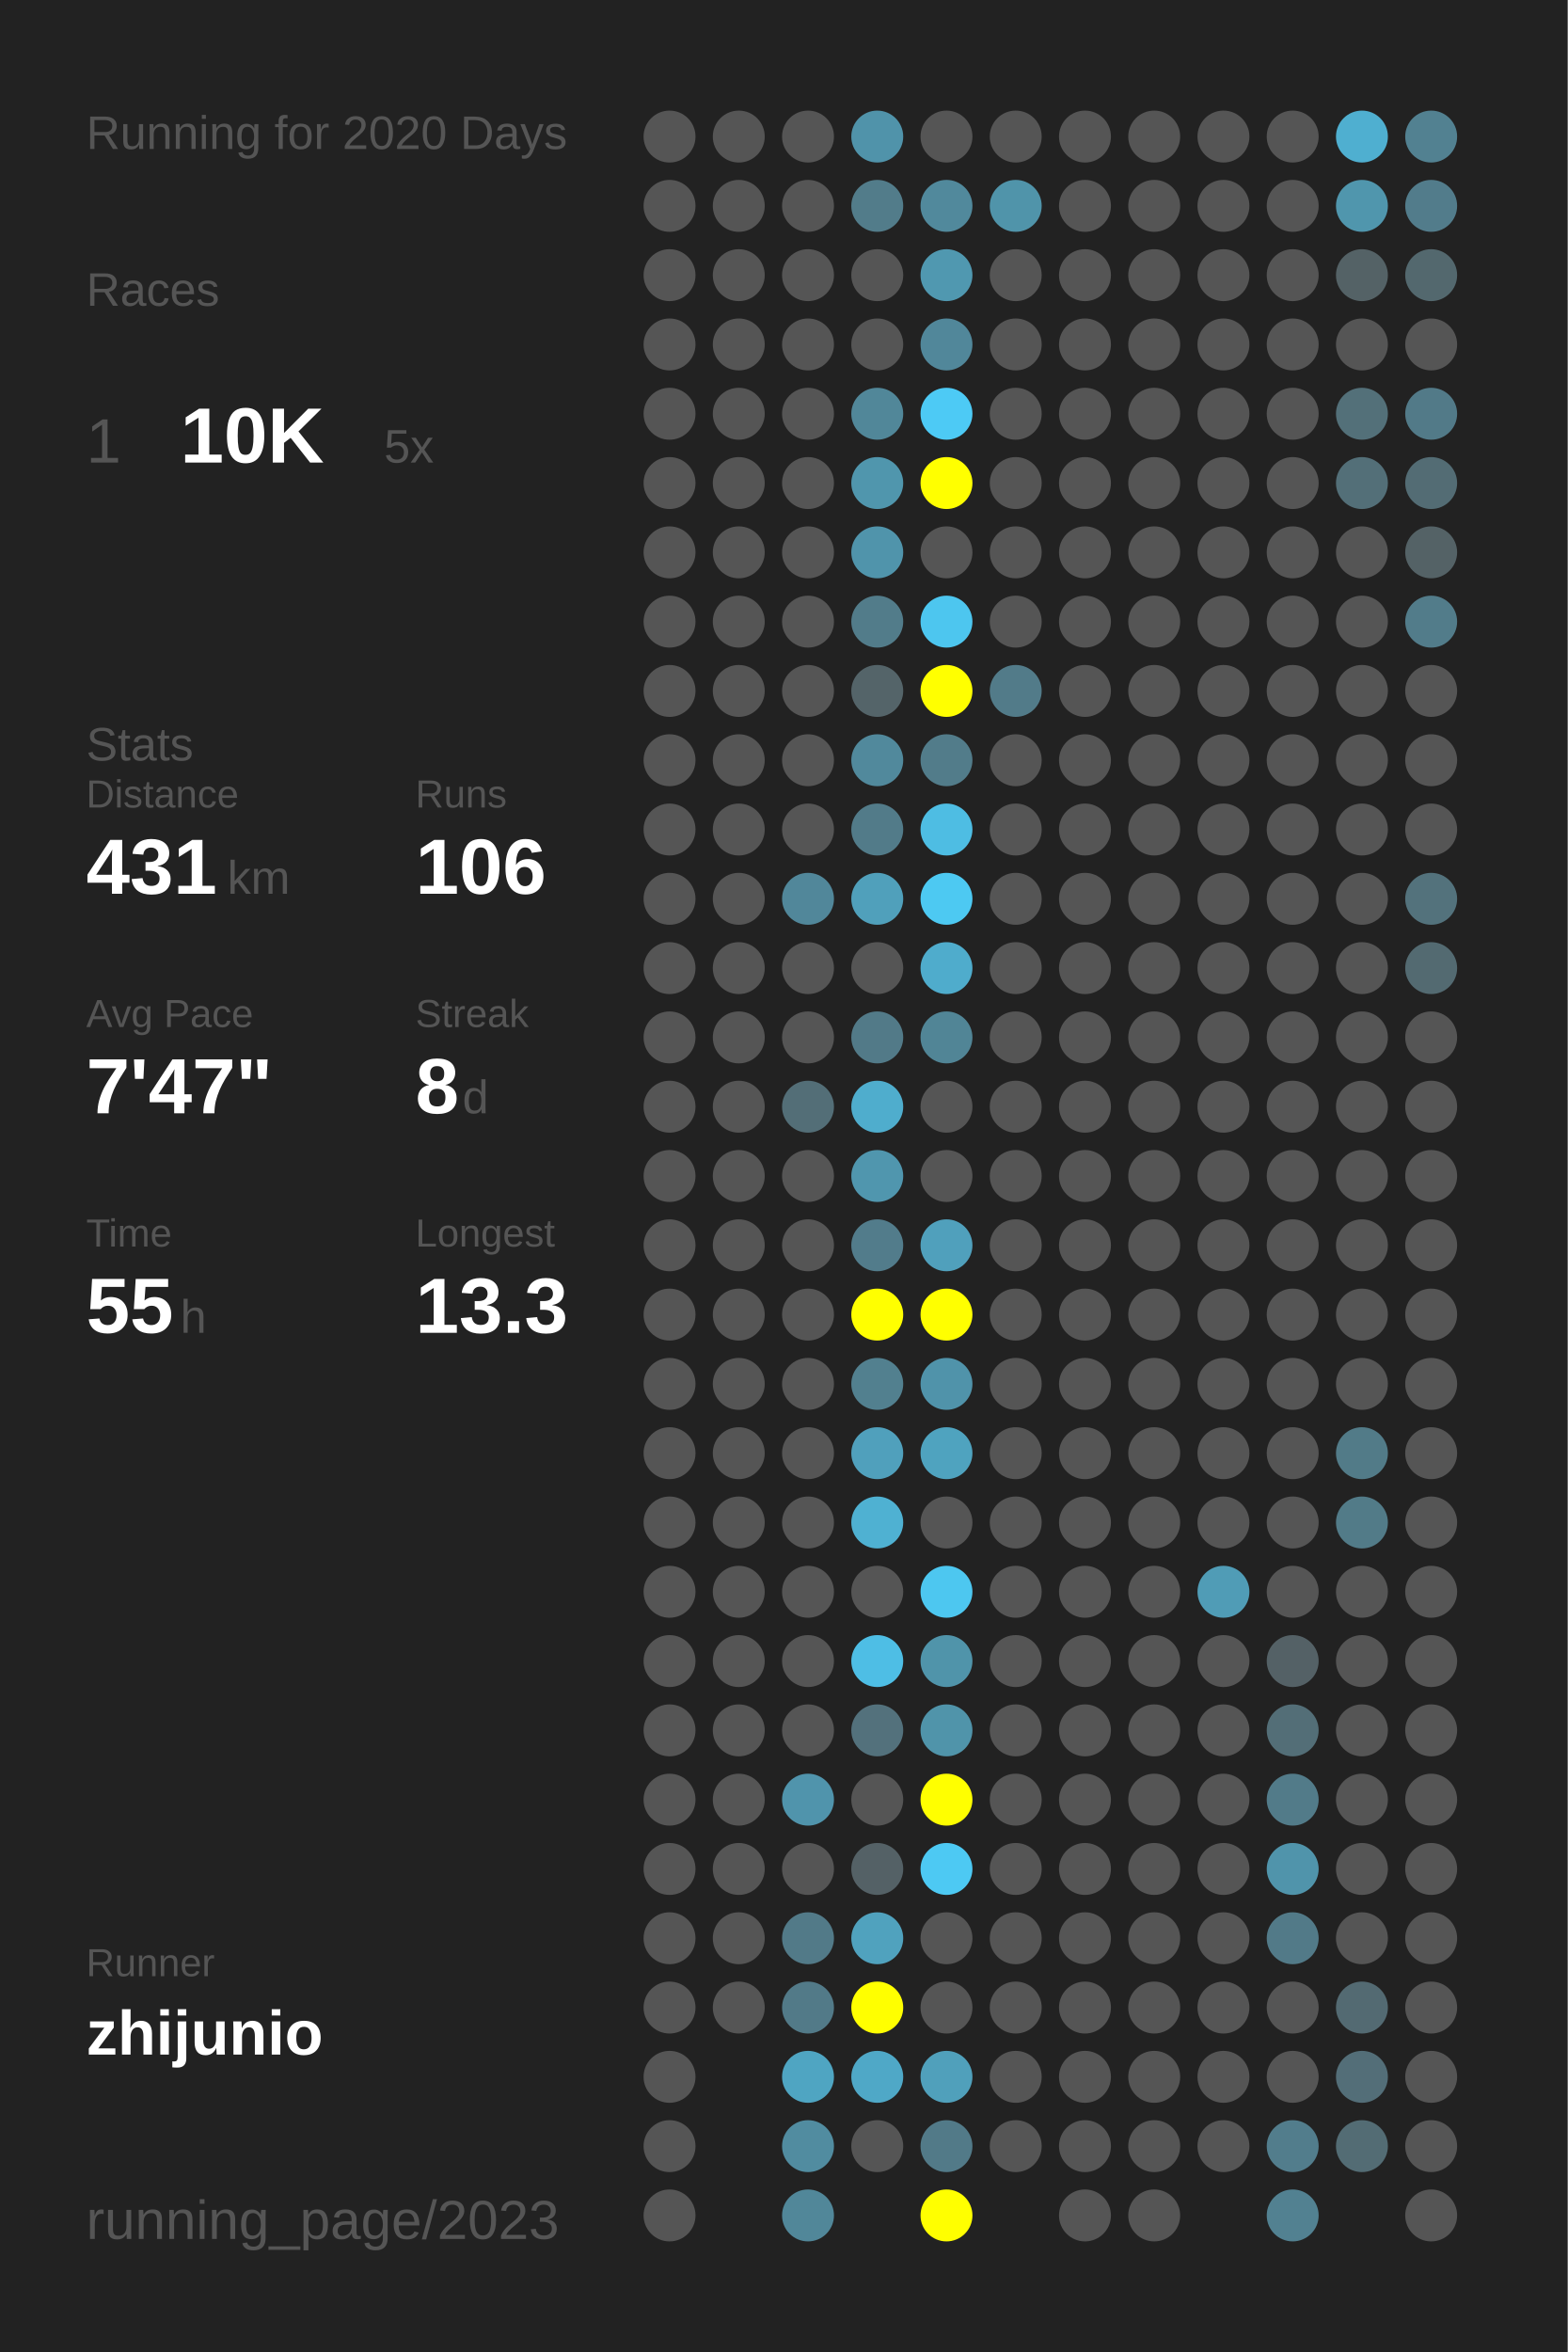
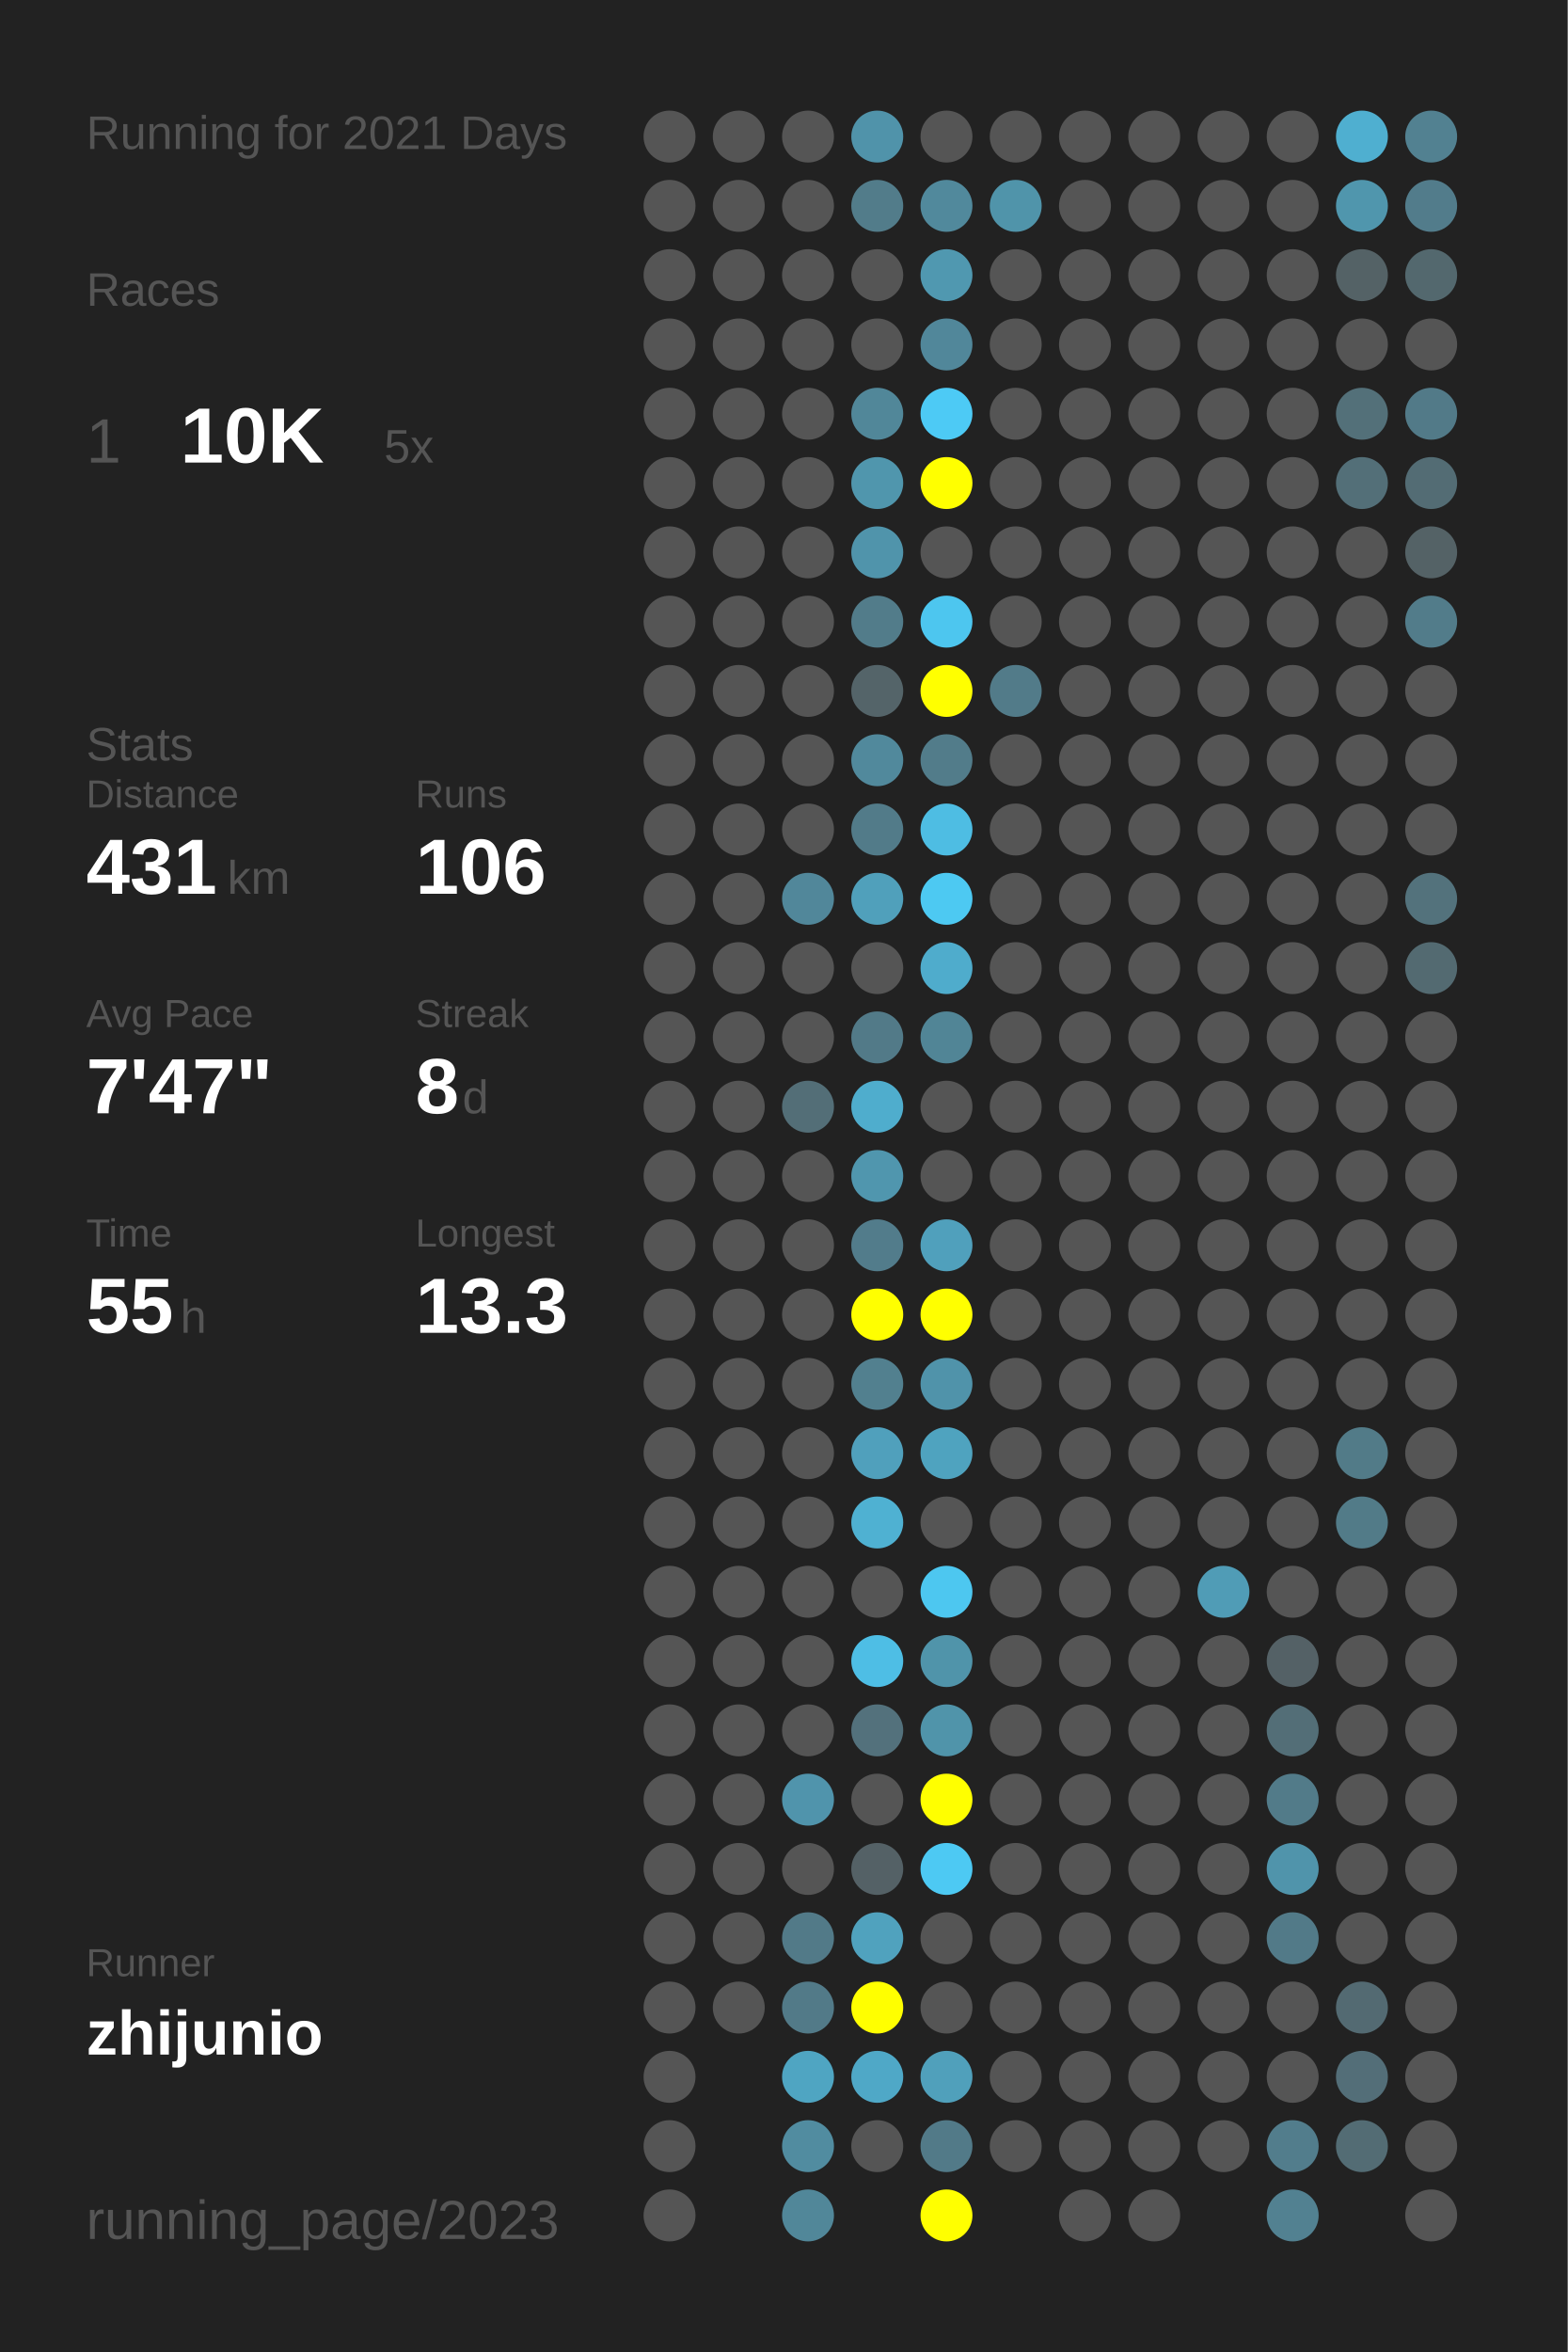
<svg xmlns="http://www.w3.org/2000/svg" baseProfile="full" height="300mm" version="1.1" viewBox="0,0,200,300" width="200mm">
  <defs />
  <rect fill="#222222" height="300" width="200" x="0" y="0" />
-   <text fill="#555555" style="font-size:6px; font-family:Arial;" x="11" y="19">Running for 2020 Days</text>
+   <text fill="#555555" style="font-size:6px; font-family:Arial;" x="11" y="19">Running for 2021 Days</text>
  <text fill="#555555" style="font-size:6px; font-family:Arial;" x="11" y="39">Races</text>
  <text fill="#555555" style="font-size:8px; font-family:Arial;" x="11" y="59">1</text>
  <text fill="#FFFFFF" style="font-size:10px; font-family:Arial; font-weight:bold;" x="23" y="59">10K</text>
  <text fill="#555555" style="font-size:6px; font-family:Arial;" x="49" y="59">5x</text>
  <text fill="#555555" style="font-size:6px; font-family:Arial;" x="11" y="97">Stats</text>
  <text fill="#555555" style="font-size:5px; font-family:Arial;" x="11" y="103">Distance</text>
  <text fill="#FFFFFF" style="font-size:10px; font-family:Arial; font-weight:bold;" x="11" y="114">431</text>
  <text fill="#555555" style="font-size:6px; font-family:Arial;" x="29" y="114">km</text>
  <text fill="#555555" style="font-size:5px; font-family:Arial;" x="53" y="103">Runs</text>
  <text fill="#FFFFFF" style="font-size:10px; font-family:Arial; font-weight:bold;" x="53" y="114">106</text>
  <text fill="#555555" style="font-size:5px; font-family:Arial;" x="11" y="131">Avg Pace</text>
  <text fill="#FFFFFF" style="font-size:10px; font-family:Arial; font-weight:bold;" x="11" y="142">7'47"</text>
  <text fill="#555555" style="font-size:5px; font-family:Arial;" x="53" y="131">Streak</text>
  <text fill="#FFFFFF" style="font-size:10px; font-family:Arial; font-weight:bold;" x="53" y="142">8</text>
  <text fill="#555555" style="font-size:6px; font-family:Arial;" x="59" y="142">d</text>
  <text fill="#555555" style="font-size:5px; font-family:Arial;" x="11" y="159">Time</text>
  <text fill="#FFFFFF" style="font-size:10px; font-family:Arial; font-weight:bold;" x="11" y="170">55</text>
  <text fill="#555555" style="font-size:6px; font-family:Arial;" x="23" y="170">h</text>
  <text fill="#555555" style="font-size:5px; font-family:Arial;" x="53" y="159">Longest</text>
  <text fill="#FFFFFF" style="font-size:10px; font-family:Arial; font-weight:bold;" x="53" y="170">13.3</text>
  <text fill="#555555" style="font-size:5px; font-family:Arial;" x="11" y="252.065">Runner</text>
  <text fill="#FFFFFF" style="font-size:8px; font-family:Arial; font-weight:bold;" x="11" y="262.065">zhijunio</text>
  <text fill="#555555" style="font-size:7px; font-family:Arial;" x="11" y="285.581">running_page/2023</text>
  <circle cx="85.417" cy="17.419" fill="#555555" r="3.312" />
  <circle cx="85.417" cy="26.258" fill="#555555" r="3.312" />
  <circle cx="85.417" cy="35.097" fill="#555555" r="3.312" />
  <circle cx="85.417" cy="43.935" fill="#555555" r="3.312" />
  <circle cx="85.417" cy="52.774" fill="#555555" r="3.312" />
  <circle cx="85.417" cy="61.613" fill="#555555" r="3.312" />
  <circle cx="85.417" cy="70.452" fill="#555555" r="3.312" />
  <circle cx="85.417" cy="79.29" fill="#555555" r="3.312" />
  <circle cx="85.417" cy="88.129" fill="#555555" r="3.312" />
  <circle cx="85.417" cy="96.968" fill="#555555" r="3.312" />
  <circle cx="85.417" cy="105.806" fill="#555555" r="3.312" />
  <circle cx="85.417" cy="114.645" fill="#555555" r="3.312" />
  <circle cx="85.417" cy="123.484" fill="#555555" r="3.312" />
  <circle cx="85.417" cy="132.323" fill="#555555" r="3.312" />
  <circle cx="85.417" cy="141.161" fill="#555555" r="3.312" />
  <circle cx="85.417" cy="150" fill="#555555" r="3.312" />
  <circle cx="85.417" cy="158.839" fill="#555555" r="3.312" />
  <circle cx="85.417" cy="167.677" fill="#555555" r="3.312" />
  <circle cx="85.417" cy="176.516" fill="#555555" r="3.312" />
  <circle cx="85.417" cy="185.355" fill="#555555" r="3.312" />
  <circle cx="85.417" cy="194.194" fill="#555555" r="3.312" />
  <circle cx="85.417" cy="203.032" fill="#555555" r="3.312" />
  <circle cx="85.417" cy="211.871" fill="#555555" r="3.312" />
  <circle cx="85.417" cy="220.71" fill="#555555" r="3.312" />
  <circle cx="85.417" cy="229.548" fill="#555555" r="3.312" />
  <circle cx="85.417" cy="238.387" fill="#555555" r="3.312" />
  <circle cx="85.417" cy="247.226" fill="#555555" r="3.312" />
  <circle cx="85.417" cy="256.065" fill="#555555" r="3.312" />
  <circle cx="85.417" cy="264.903" fill="#555555" r="3.312" />
  <circle cx="85.417" cy="273.742" fill="#555555" r="3.312" />
  <circle cx="85.417" cy="282.581" fill="#555555" r="3.312" />
  <circle cx="94.25" cy="17.419" fill="#555555" r="3.312" />
  <circle cx="94.25" cy="26.258" fill="#555555" r="3.312" />
  <circle cx="94.25" cy="35.097" fill="#555555" r="3.312" />
  <circle cx="94.25" cy="43.935" fill="#555555" r="3.312" />
  <circle cx="94.25" cy="52.774" fill="#555555" r="3.312" />
  <circle cx="94.25" cy="61.613" fill="#555555" r="3.312" />
  <circle cx="94.25" cy="70.452" fill="#555555" r="3.312" />
  <circle cx="94.25" cy="79.29" fill="#555555" r="3.312" />
  <circle cx="94.25" cy="88.129" fill="#555555" r="3.312" />
  <circle cx="94.25" cy="96.968" fill="#555555" r="3.312" />
  <circle cx="94.25" cy="105.806" fill="#555555" r="3.312" />
  <circle cx="94.25" cy="114.645" fill="#555555" r="3.312" />
  <circle cx="94.25" cy="123.484" fill="#555555" r="3.312" />
  <circle cx="94.25" cy="132.323" fill="#555555" r="3.312" />
  <circle cx="94.25" cy="141.161" fill="#555555" r="3.312" />
  <circle cx="94.25" cy="150" fill="#555555" r="3.312" />
  <circle cx="94.25" cy="158.839" fill="#555555" r="3.312" />
  <circle cx="94.25" cy="167.677" fill="#555555" r="3.312" />
  <circle cx="94.25" cy="176.516" fill="#555555" r="3.312" />
  <circle cx="94.25" cy="185.355" fill="#555555" r="3.312" />
  <circle cx="94.25" cy="194.194" fill="#555555" r="3.312" />
  <circle cx="94.25" cy="203.032" fill="#555555" r="3.312" />
  <circle cx="94.25" cy="211.871" fill="#555555" r="3.312" />
  <circle cx="94.25" cy="220.71" fill="#555555" r="3.312" />
  <circle cx="94.25" cy="229.548" fill="#555555" r="3.312" />
  <circle cx="94.25" cy="238.387" fill="#555555" r="3.312" />
  <circle cx="94.25" cy="247.226" fill="#555555" r="3.312" />
  <circle cx="94.25" cy="256.065" fill="#555555" r="3.312" />
  <circle cx="103.083" cy="17.419" fill="#555555" r="3.312" />
  <circle cx="103.083" cy="26.258" fill="#555555" r="3.312" />
  <circle cx="103.083" cy="35.097" fill="#555555" r="3.312" />
  <circle cx="103.083" cy="43.935" fill="#555555" r="3.312" />
  <circle cx="103.083" cy="52.774" fill="#555555" r="3.312" />
  <circle cx="103.083" cy="61.613" fill="#555555" r="3.312" />
  <circle cx="103.083" cy="70.452" fill="#555555" r="3.312" />
  <circle cx="103.083" cy="79.29" fill="#555555" r="3.312" />
  <circle cx="103.083" cy="88.129" fill="#555555" r="3.312" />
  <circle cx="103.083" cy="96.968" fill="#555555" r="3.312" />
  <circle cx="103.083" cy="105.806" fill="#555555" r="3.312" />
  <circle cx="103.083" cy="114.645" fill="#51879a" r="3.312" />
  <circle cx="103.083" cy="123.484" fill="#555555" r="3.312" />
  <circle cx="103.083" cy="132.323" fill="#555555" r="3.312" />
  <circle cx="103.083" cy="141.161" fill="#536e77" r="3.312" />
  <circle cx="103.083" cy="150" fill="#555555" r="3.312" />
  <circle cx="103.083" cy="158.839" fill="#555555" r="3.312" />
  <circle cx="103.083" cy="167.677" fill="#555555" r="3.312" />
  <circle cx="103.083" cy="176.516" fill="#555555" r="3.312" />
  <circle cx="103.083" cy="185.355" fill="#555555" r="3.312" />
  <circle cx="103.083" cy="194.194" fill="#555555" r="3.312" />
  <circle cx="103.083" cy="203.032" fill="#555555" r="3.312" />
  <circle cx="103.083" cy="211.871" fill="#555555" r="3.312" />
  <circle cx="103.083" cy="220.71" fill="#555555" r="3.312" />
  <circle cx="103.083" cy="229.548" fill="#5094ac" r="3.312" />
  <circle cx="103.083" cy="238.387" fill="#555555" r="3.312" />
  <circle cx="103.083" cy="247.226" fill="#527a88" r="3.312" />
  <circle cx="103.083" cy="256.065" fill="#527a88" r="3.312" />
  <circle cx="103.083" cy="264.903" fill="#4fa5c2" r="3.312" />
  <circle cx="103.083" cy="273.742" fill="#518ca0" r="3.312" />
  <circle cx="103.083" cy="282.581" fill="#518799" r="3.312" />
  <circle cx="111.917" cy="17.419" fill="#5093aa" r="3.312" />
  <circle cx="111.917" cy="26.258" fill="#527c8a" r="3.312" />
  <circle cx="111.917" cy="35.097" fill="#555555" r="3.312" />
  <circle cx="111.917" cy="43.935" fill="#555555" r="3.312" />
  <circle cx="111.917" cy="52.774" fill="#518799" r="3.312" />
  <circle cx="111.917" cy="61.613" fill="#5096ad" r="3.312" />
  <circle cx="111.917" cy="70.452" fill="#5094ab" r="3.312" />
  <circle cx="111.917" cy="79.29" fill="#527c8a" r="3.312" />
  <circle cx="111.917" cy="88.129" fill="#546469" r="3.312" />
  <circle cx="111.917" cy="96.968" fill="#51899c" r="3.312" />
  <circle cx="111.917" cy="105.806" fill="#527b89" r="3.312" />
  <circle cx="111.917" cy="114.645" fill="#50a0bb" r="3.312" />
  <circle cx="111.917" cy="123.484" fill="#555555" r="3.312" />
  <circle cx="111.917" cy="132.323" fill="#527a88" r="3.312" />
  <circle cx="111.917" cy="141.161" fill="#4fadcd" r="3.312" />
  <circle cx="111.917" cy="150" fill="#5096ae" r="3.312" />
  <circle cx="111.917" cy="158.839" fill="#527c8b" r="3.312" />
  <circle cx="111.917" cy="167.677" fill="#FFFF00" r="3.312" />
  <circle cx="111.917" cy="176.516" fill="#52808f" r="3.312" />
  <circle cx="111.917" cy="185.355" fill="#50a0bc" r="3.312" />
  <circle cx="111.917" cy="194.194" fill="#4fb1d2" r="3.312" />
  <circle cx="111.917" cy="203.032" fill="#555555" r="3.312" />
  <circle cx="111.917" cy="211.871" fill="#4ebee5" r="3.312" />
  <circle cx="111.917" cy="220.71" fill="#53717c" r="3.312" />
  <circle cx="111.917" cy="229.548" fill="#555555" r="3.312" />
  <circle cx="111.917" cy="238.387" fill="#546166" r="3.312" />
  <circle cx="111.917" cy="247.226" fill="#50a2be" r="3.312" />
  <circle cx="111.917" cy="256.065" fill="#FFFF00" r="3.312" />
  <circle cx="111.917" cy="264.903" fill="#4fa8c7" r="3.312" />
  <circle cx="111.917" cy="273.742" fill="#555555" r="3.312" />
  <circle cx="120.75" cy="17.419" fill="#555555" r="3.312" />
  <circle cx="120.75" cy="26.258" fill="#51899c" r="3.312" />
  <circle cx="120.75" cy="35.097" fill="#5098b0" r="3.312" />
  <circle cx="120.75" cy="43.935" fill="#51879a" r="3.312" />
  <circle cx="120.75" cy="52.774" fill="#4dcaf5" r="3.312" />
  <circle cx="120.75" cy="61.613" fill="#FFFF00" r="3.312" />
  <circle cx="120.75" cy="70.452" fill="#555555" r="3.312" />
  <circle cx="120.75" cy="79.29" fill="#4dc6ef" r="3.312" />
  <circle cx="120.75" cy="88.129" fill="#FFFF00" r="3.312" />
  <circle cx="120.75" cy="96.968" fill="#527c8a" r="3.312" />
  <circle cx="120.75" cy="105.806" fill="#4ebde3" r="3.312" />
  <circle cx="120.75" cy="114.645" fill="#4dc9f2" r="3.312" />
  <circle cx="120.75" cy="123.484" fill="#4faccc" r="3.312" />
  <circle cx="120.75" cy="132.323" fill="#518596" r="3.312" />
  <circle cx="120.75" cy="141.161" fill="#555555" r="3.312" />
  <circle cx="120.75" cy="150" fill="#555555" r="3.312" />
  <circle cx="120.75" cy="158.839" fill="#50a0bc" r="3.312" />
  <circle cx="120.75" cy="167.677" fill="#FFFF00" r="3.312" />
  <circle cx="120.75" cy="176.516" fill="#5093aa" r="3.312" />
  <circle cx="120.75" cy="185.355" fill="#4fa3bf" r="3.312" />
  <circle cx="120.75" cy="194.194" fill="#555555" r="3.312" />
  <circle cx="120.75" cy="203.032" fill="#4dc7f0" r="3.312" />
  <circle cx="120.75" cy="211.871" fill="#5094aa" r="3.312" />
  <circle cx="120.75" cy="220.71" fill="#5094aa" r="3.312" />
  <circle cx="120.75" cy="229.548" fill="#FFFF00" r="3.312" />
  <circle cx="120.75" cy="238.387" fill="#4dc9f3" r="3.312" />
  <circle cx="120.75" cy="247.226" fill="#555555" r="3.312" />
  <circle cx="120.75" cy="256.065" fill="#555555" r="3.312" />
  <circle cx="120.75" cy="264.903" fill="#50a0bb" r="3.312" />
  <circle cx="120.75" cy="273.742" fill="#527a88" r="3.312" />
  <circle cx="120.75" cy="282.581" fill="#FFFF00" r="3.312" />
  <circle cx="129.583" cy="17.419" fill="#555555" r="3.312" />
  <circle cx="129.583" cy="26.258" fill="#5094aa" r="3.312" />
  <circle cx="129.583" cy="35.097" fill="#555555" r="3.312" />
  <circle cx="129.583" cy="43.935" fill="#555555" r="3.312" />
  <circle cx="129.583" cy="52.774" fill="#555555" r="3.312" />
  <circle cx="129.583" cy="61.613" fill="#555555" r="3.312" />
  <circle cx="129.583" cy="70.452" fill="#555555" r="3.312" />
  <circle cx="129.583" cy="79.29" fill="#555555" r="3.312" />
  <circle cx="129.583" cy="88.129" fill="#527b89" r="3.312" />
  <circle cx="129.583" cy="96.968" fill="#555555" r="3.312" />
  <circle cx="129.583" cy="105.806" fill="#555555" r="3.312" />
  <circle cx="129.583" cy="114.645" fill="#555555" r="3.312" />
  <circle cx="129.583" cy="123.484" fill="#555555" r="3.312" />
  <circle cx="129.583" cy="132.323" fill="#555555" r="3.312" />
  <circle cx="129.583" cy="141.161" fill="#555555" r="3.312" />
  <circle cx="129.583" cy="150" fill="#555555" r="3.312" />
  <circle cx="129.583" cy="158.839" fill="#555555" r="3.312" />
  <circle cx="129.583" cy="167.677" fill="#555555" r="3.312" />
  <circle cx="129.583" cy="176.516" fill="#555555" r="3.312" />
  <circle cx="129.583" cy="185.355" fill="#555555" r="3.312" />
  <circle cx="129.583" cy="194.194" fill="#555555" r="3.312" />
  <circle cx="129.583" cy="203.032" fill="#555555" r="3.312" />
  <circle cx="129.583" cy="211.871" fill="#555555" r="3.312" />
  <circle cx="129.583" cy="220.71" fill="#555555" r="3.312" />
  <circle cx="129.583" cy="229.548" fill="#555555" r="3.312" />
  <circle cx="129.583" cy="238.387" fill="#555555" r="3.312" />
  <circle cx="129.583" cy="247.226" fill="#555555" r="3.312" />
  <circle cx="129.583" cy="256.065" fill="#555555" r="3.312" />
  <circle cx="129.583" cy="264.903" fill="#555555" r="3.312" />
  <circle cx="129.583" cy="273.742" fill="#555555" r="3.312" />
  <circle cx="138.417" cy="17.419" fill="#555555" r="3.312" />
  <circle cx="138.417" cy="26.258" fill="#555555" r="3.312" />
  <circle cx="138.417" cy="35.097" fill="#555555" r="3.312" />
  <circle cx="138.417" cy="43.935" fill="#555555" r="3.312" />
  <circle cx="138.417" cy="52.774" fill="#555555" r="3.312" />
  <circle cx="138.417" cy="61.613" fill="#555555" r="3.312" />
  <circle cx="138.417" cy="70.452" fill="#555555" r="3.312" />
  <circle cx="138.417" cy="79.29" fill="#555555" r="3.312" />
  <circle cx="138.417" cy="88.129" fill="#555555" r="3.312" />
  <circle cx="138.417" cy="96.968" fill="#555555" r="3.312" />
  <circle cx="138.417" cy="105.806" fill="#555555" r="3.312" />
  <circle cx="138.417" cy="114.645" fill="#555555" r="3.312" />
  <circle cx="138.417" cy="123.484" fill="#555555" r="3.312" />
  <circle cx="138.417" cy="132.323" fill="#555555" r="3.312" />
  <circle cx="138.417" cy="141.161" fill="#555555" r="3.312" />
  <circle cx="138.417" cy="150" fill="#555555" r="3.312" />
  <circle cx="138.417" cy="158.839" fill="#555555" r="3.312" />
  <circle cx="138.417" cy="167.677" fill="#555555" r="3.312" />
  <circle cx="138.417" cy="176.516" fill="#555555" r="3.312" />
  <circle cx="138.417" cy="185.355" fill="#555555" r="3.312" />
  <circle cx="138.417" cy="194.194" fill="#555555" r="3.312" />
  <circle cx="138.417" cy="203.032" fill="#555555" r="3.312" />
  <circle cx="138.417" cy="211.871" fill="#555555" r="3.312" />
  <circle cx="138.417" cy="220.71" fill="#555555" r="3.312" />
  <circle cx="138.417" cy="229.548" fill="#555555" r="3.312" />
  <circle cx="138.417" cy="238.387" fill="#555555" r="3.312" />
  <circle cx="138.417" cy="247.226" fill="#555555" r="3.312" />
  <circle cx="138.417" cy="256.065" fill="#555555" r="3.312" />
  <circle cx="138.417" cy="264.903" fill="#555555" r="3.312" />
  <circle cx="138.417" cy="273.742" fill="#555555" r="3.312" />
  <circle cx="138.417" cy="282.581" fill="#555555" r="3.312" />
  <circle cx="147.25" cy="17.419" fill="#555555" r="3.312" />
  <circle cx="147.25" cy="26.258" fill="#555555" r="3.312" />
  <circle cx="147.25" cy="35.097" fill="#555555" r="3.312" />
  <circle cx="147.25" cy="43.935" fill="#555555" r="3.312" />
  <circle cx="147.25" cy="52.774" fill="#555555" r="3.312" />
  <circle cx="147.25" cy="61.613" fill="#555555" r="3.312" />
  <circle cx="147.25" cy="70.452" fill="#555555" r="3.312" />
  <circle cx="147.25" cy="79.29" fill="#555555" r="3.312" />
  <circle cx="147.25" cy="88.129" fill="#555555" r="3.312" />
  <circle cx="147.25" cy="96.968" fill="#555555" r="3.312" />
  <circle cx="147.25" cy="105.806" fill="#555555" r="3.312" />
  <circle cx="147.25" cy="114.645" fill="#555555" r="3.312" />
  <circle cx="147.25" cy="123.484" fill="#555555" r="3.312" />
  <circle cx="147.25" cy="132.323" fill="#555555" r="3.312" />
  <circle cx="147.25" cy="141.161" fill="#555555" r="3.312" />
  <circle cx="147.25" cy="150" fill="#555555" r="3.312" />
  <circle cx="147.25" cy="158.839" fill="#555555" r="3.312" />
  <circle cx="147.25" cy="167.677" fill="#555555" r="3.312" />
  <circle cx="147.25" cy="176.516" fill="#555555" r="3.312" />
  <circle cx="147.25" cy="185.355" fill="#555555" r="3.312" />
  <circle cx="147.25" cy="194.194" fill="#555555" r="3.312" />
  <circle cx="147.25" cy="203.032" fill="#555555" r="3.312" />
  <circle cx="147.25" cy="211.871" fill="#555555" r="3.312" />
  <circle cx="147.25" cy="220.71" fill="#555555" r="3.312" />
  <circle cx="147.25" cy="229.548" fill="#555555" r="3.312" />
  <circle cx="147.25" cy="238.387" fill="#555555" r="3.312" />
  <circle cx="147.25" cy="247.226" fill="#555555" r="3.312" />
  <circle cx="147.25" cy="256.065" fill="#555555" r="3.312" />
  <circle cx="147.25" cy="264.903" fill="#555555" r="3.312" />
  <circle cx="147.25" cy="273.742" fill="#555555" r="3.312" />
  <circle cx="147.25" cy="282.581" fill="#555555" r="3.312" />
  <circle cx="156.083" cy="17.419" fill="#555555" r="3.312" />
  <circle cx="156.083" cy="26.258" fill="#555555" r="3.312" />
  <circle cx="156.083" cy="35.097" fill="#555555" r="3.312" />
  <circle cx="156.083" cy="43.935" fill="#555555" r="3.312" />
  <circle cx="156.083" cy="52.774" fill="#555555" r="3.312" />
  <circle cx="156.083" cy="61.613" fill="#555555" r="3.312" />
  <circle cx="156.083" cy="70.452" fill="#555555" r="3.312" />
  <circle cx="156.083" cy="79.29" fill="#555555" r="3.312" />
  <circle cx="156.083" cy="88.129" fill="#555555" r="3.312" />
  <circle cx="156.083" cy="96.968" fill="#555555" r="3.312" />
  <circle cx="156.083" cy="105.806" fill="#555555" r="3.312" />
  <circle cx="156.083" cy="114.645" fill="#555555" r="3.312" />
  <circle cx="156.083" cy="123.484" fill="#555555" r="3.312" />
  <circle cx="156.083" cy="132.323" fill="#555555" r="3.312" />
  <circle cx="156.083" cy="141.161" fill="#555555" r="3.312" />
  <circle cx="156.083" cy="150" fill="#555555" r="3.312" />
  <circle cx="156.083" cy="158.839" fill="#555555" r="3.312" />
  <circle cx="156.083" cy="167.677" fill="#555555" r="3.312" />
  <circle cx="156.083" cy="176.516" fill="#555555" r="3.312" />
  <circle cx="156.083" cy="185.355" fill="#555555" r="3.312" />
  <circle cx="156.083" cy="194.194" fill="#555555" r="3.312" />
  <circle cx="156.083" cy="203.032" fill="#509cb6" r="3.312" />
  <circle cx="156.083" cy="211.871" fill="#555555" r="3.312" />
  <circle cx="156.083" cy="220.71" fill="#555555" r="3.312" />
  <circle cx="156.083" cy="229.548" fill="#555555" r="3.312" />
  <circle cx="156.083" cy="238.387" fill="#555555" r="3.312" />
  <circle cx="156.083" cy="247.226" fill="#555555" r="3.312" />
  <circle cx="156.083" cy="256.065" fill="#555555" r="3.312" />
  <circle cx="156.083" cy="264.903" fill="#555555" r="3.312" />
  <circle cx="156.083" cy="273.742" fill="#555555" r="3.312" />
  <circle cx="164.917" cy="17.419" fill="#555555" r="3.312" />
  <circle cx="164.917" cy="26.258" fill="#555555" r="3.312" />
  <circle cx="164.917" cy="35.097" fill="#555555" r="3.312" />
  <circle cx="164.917" cy="43.935" fill="#555555" r="3.312" />
  <circle cx="164.917" cy="52.774" fill="#555555" r="3.312" />
  <circle cx="164.917" cy="61.613" fill="#555555" r="3.312" />
  <circle cx="164.917" cy="70.452" fill="#555555" r="3.312" />
  <circle cx="164.917" cy="79.29" fill="#555555" r="3.312" />
  <circle cx="164.917" cy="88.129" fill="#555555" r="3.312" />
  <circle cx="164.917" cy="96.968" fill="#555555" r="3.312" />
  <circle cx="164.917" cy="105.806" fill="#555555" r="3.312" />
  <circle cx="164.917" cy="114.645" fill="#555555" r="3.312" />
  <circle cx="164.917" cy="123.484" fill="#555555" r="3.312" />
  <circle cx="164.917" cy="132.323" fill="#555555" r="3.312" />
  <circle cx="164.917" cy="141.161" fill="#555555" r="3.312" />
  <circle cx="164.917" cy="150" fill="#555555" r="3.312" />
  <circle cx="164.917" cy="158.839" fill="#555555" r="3.312" />
  <circle cx="164.917" cy="167.677" fill="#555555" r="3.312" />
  <circle cx="164.917" cy="176.516" fill="#555555" r="3.312" />
  <circle cx="164.917" cy="185.355" fill="#555555" r="3.312" />
  <circle cx="164.917" cy="194.194" fill="#555555" r="3.312" />
  <circle cx="164.917" cy="203.032" fill="#555555" r="3.312" />
  <circle cx="164.917" cy="211.871" fill="#546166" r="3.312" />
  <circle cx="164.917" cy="220.71" fill="#536e77" r="3.312" />
  <circle cx="164.917" cy="229.548" fill="#527b89" r="3.312" />
  <circle cx="164.917" cy="238.387" fill="#5094ab" r="3.312" />
  <circle cx="164.917" cy="247.226" fill="#527a88" r="3.312" />
  <circle cx="164.917" cy="256.065" fill="#555555" r="3.312" />
  <circle cx="164.917" cy="264.903" fill="#555555" r="3.312" />
  <circle cx="164.917" cy="273.742" fill="#527d8c" r="3.312" />
  <circle cx="164.917" cy="282.581" fill="#528191" r="3.312" />
  <circle cx="173.75" cy="17.419" fill="#4fafd0" r="3.312" />
  <circle cx="173.75" cy="26.258" fill="#5096ad" r="3.312" />
  <circle cx="173.75" cy="35.097" fill="#546266" r="3.312" />
  <circle cx="173.75" cy="43.935" fill="#555555" r="3.312" />
  <circle cx="173.75" cy="52.774" fill="#537079" r="3.312" />
  <circle cx="173.75" cy="61.613" fill="#536f78" r="3.312" />
  <circle cx="173.75" cy="70.452" fill="#555555" r="3.312" />
  <circle cx="173.75" cy="79.29" fill="#555555" r="3.312" />
  <circle cx="173.75" cy="88.129" fill="#555555" r="3.312" />
  <circle cx="173.75" cy="96.968" fill="#555555" r="3.312" />
  <circle cx="173.75" cy="105.806" fill="#555555" r="3.312" />
  <circle cx="173.75" cy="114.645" fill="#555555" r="3.312" />
  <circle cx="173.75" cy="123.484" fill="#555555" r="3.312" />
  <circle cx="173.75" cy="132.323" fill="#555555" r="3.312" />
  <circle cx="173.75" cy="141.161" fill="#555555" r="3.312" />
  <circle cx="173.75" cy="150" fill="#555555" r="3.312" />
  <circle cx="173.75" cy="158.839" fill="#555555" r="3.312" />
  <circle cx="173.75" cy="167.677" fill="#555555" r="3.312" />
  <circle cx="173.75" cy="176.516" fill="#555555" r="3.312" />
  <circle cx="173.75" cy="185.355" fill="#527b88" r="3.312" />
  <circle cx="173.75" cy="194.194" fill="#527b88" r="3.312" />
  <circle cx="173.75" cy="203.032" fill="#555555" r="3.312" />
  <circle cx="173.75" cy="211.871" fill="#555555" r="3.312" />
  <circle cx="173.75" cy="220.71" fill="#555555" r="3.312" />
  <circle cx="173.75" cy="229.548" fill="#555555" r="3.312" />
  <circle cx="173.75" cy="238.387" fill="#555555" r="3.312" />
  <circle cx="173.75" cy="247.226" fill="#555555" r="3.312" />
  <circle cx="173.75" cy="256.065" fill="#536a72" r="3.312" />
  <circle cx="173.75" cy="264.903" fill="#536e78" r="3.312" />
  <circle cx="173.75" cy="273.742" fill="#536c74" r="3.312" />
  <circle cx="182.583" cy="17.419" fill="#528191" r="3.312" />
  <circle cx="182.583" cy="26.258" fill="#527c8b" r="3.312" />
  <circle cx="182.583" cy="35.097" fill="#53686e" r="3.312" />
  <circle cx="182.583" cy="43.935" fill="#555555" r="3.312" />
  <circle cx="182.583" cy="52.774" fill="#527a88" r="3.312" />
  <circle cx="182.583" cy="61.613" fill="#536c74" r="3.312" />
  <circle cx="182.583" cy="70.452" fill="#546266" r="3.312" />
  <circle cx="182.583" cy="79.29" fill="#527c8a" r="3.312" />
  <circle cx="182.583" cy="88.129" fill="#555555" r="3.312" />
  <circle cx="182.583" cy="96.968" fill="#555555" r="3.312" />
  <circle cx="182.583" cy="105.806" fill="#555555" r="3.312" />
  <circle cx="182.583" cy="114.645" fill="#53727c" r="3.312" />
  <circle cx="182.583" cy="123.484" fill="#536a71" r="3.312" />
  <circle cx="182.583" cy="132.323" fill="#555555" r="3.312" />
  <circle cx="182.583" cy="141.161" fill="#555555" r="3.312" />
  <circle cx="182.583" cy="150" fill="#555555" r="3.312" />
  <circle cx="182.583" cy="158.839" fill="#555555" r="3.312" />
  <circle cx="182.583" cy="167.677" fill="#555555" r="3.312" />
  <circle cx="182.583" cy="176.516" fill="#555555" r="3.312" />
  <circle cx="182.583" cy="185.355" fill="#555555" r="3.312" />
  <circle cx="182.583" cy="194.194" fill="#555555" r="3.312" />
  <circle cx="182.583" cy="203.032" fill="#555555" r="3.312" />
  <circle cx="182.583" cy="211.871" fill="#555555" r="3.312" />
  <circle cx="182.583" cy="220.71" fill="#555555" r="3.312" />
  <circle cx="182.583" cy="229.548" fill="#555555" r="3.312" />
  <circle cx="182.583" cy="238.387" fill="#555555" r="3.312" />
  <circle cx="182.583" cy="247.226" fill="#555555" r="3.312" />
  <circle cx="182.583" cy="256.065" fill="#555555" r="3.312" />
  <circle cx="182.583" cy="264.903" fill="#555555" r="3.312" />
  <circle cx="182.583" cy="273.742" fill="#555555" r="3.312" />
  <circle cx="182.583" cy="282.581" fill="#555555" r="3.312" />
</svg>
